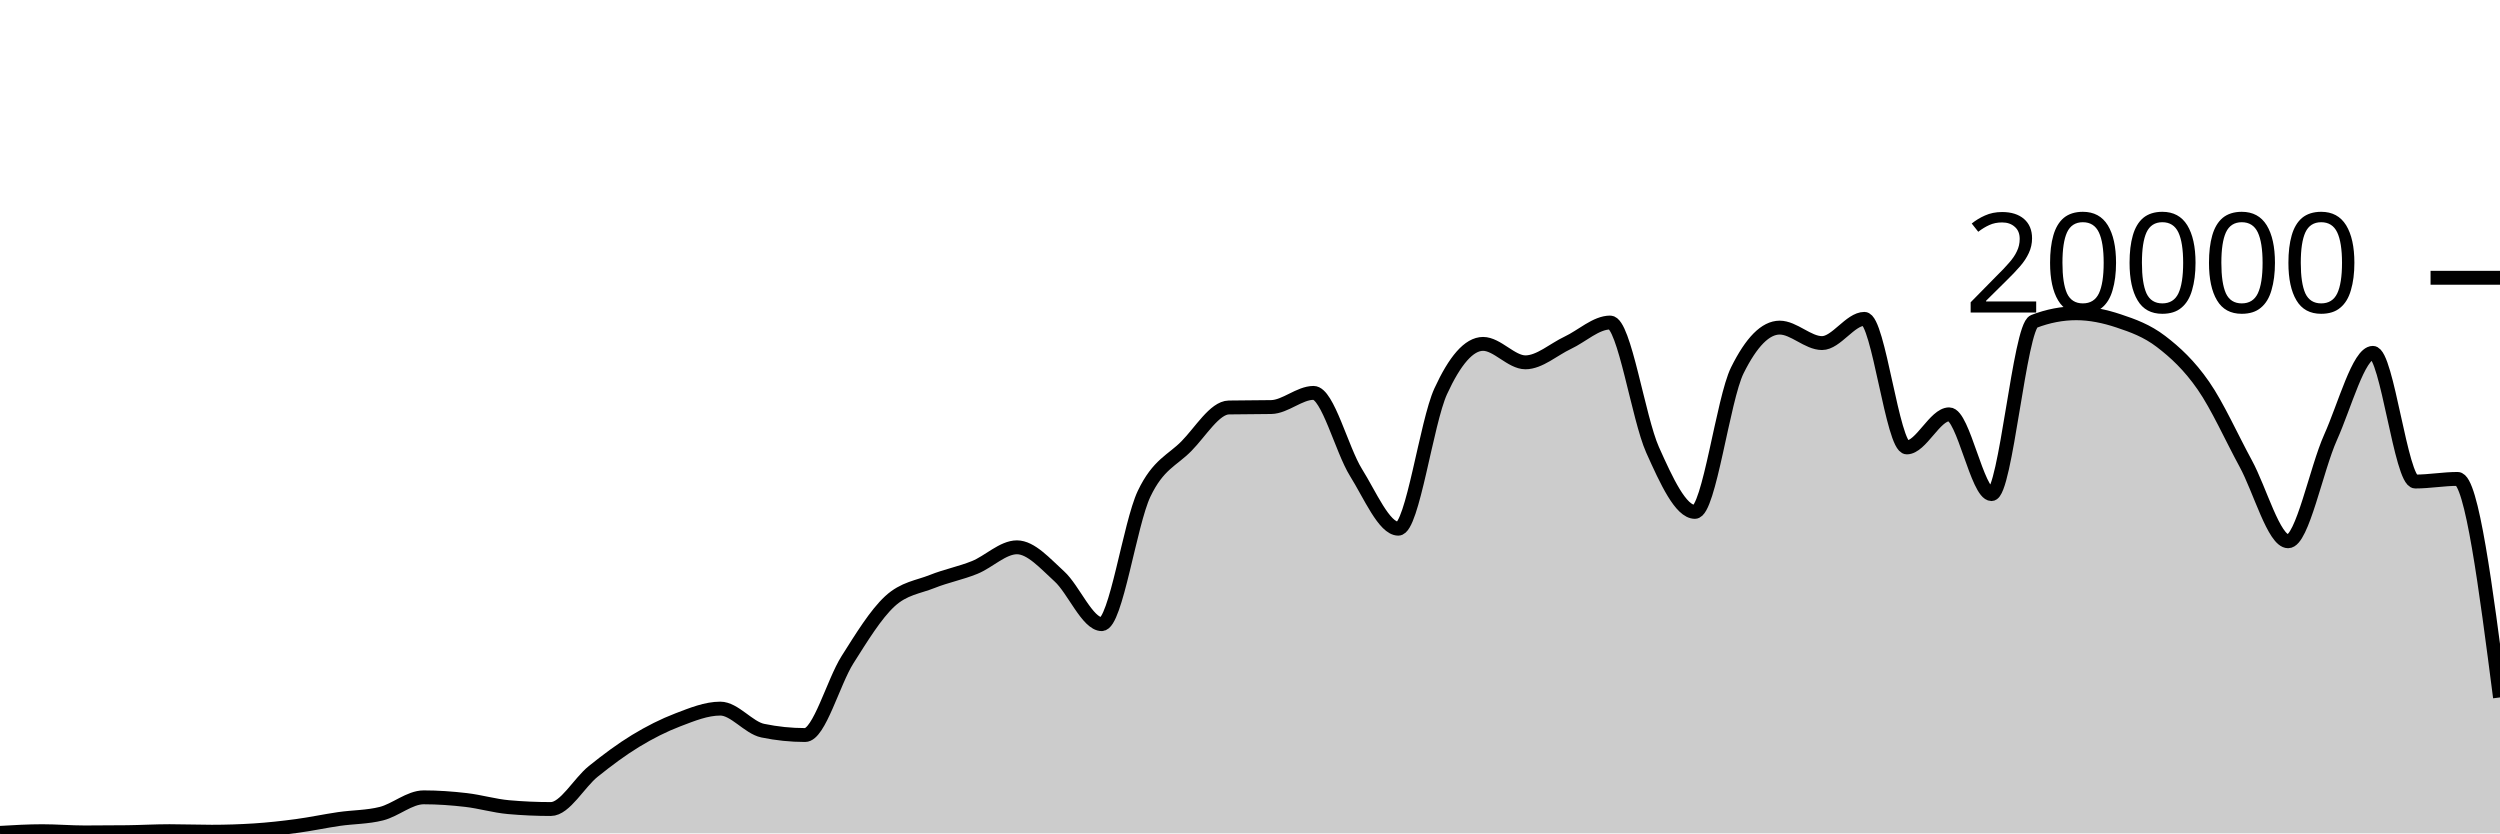
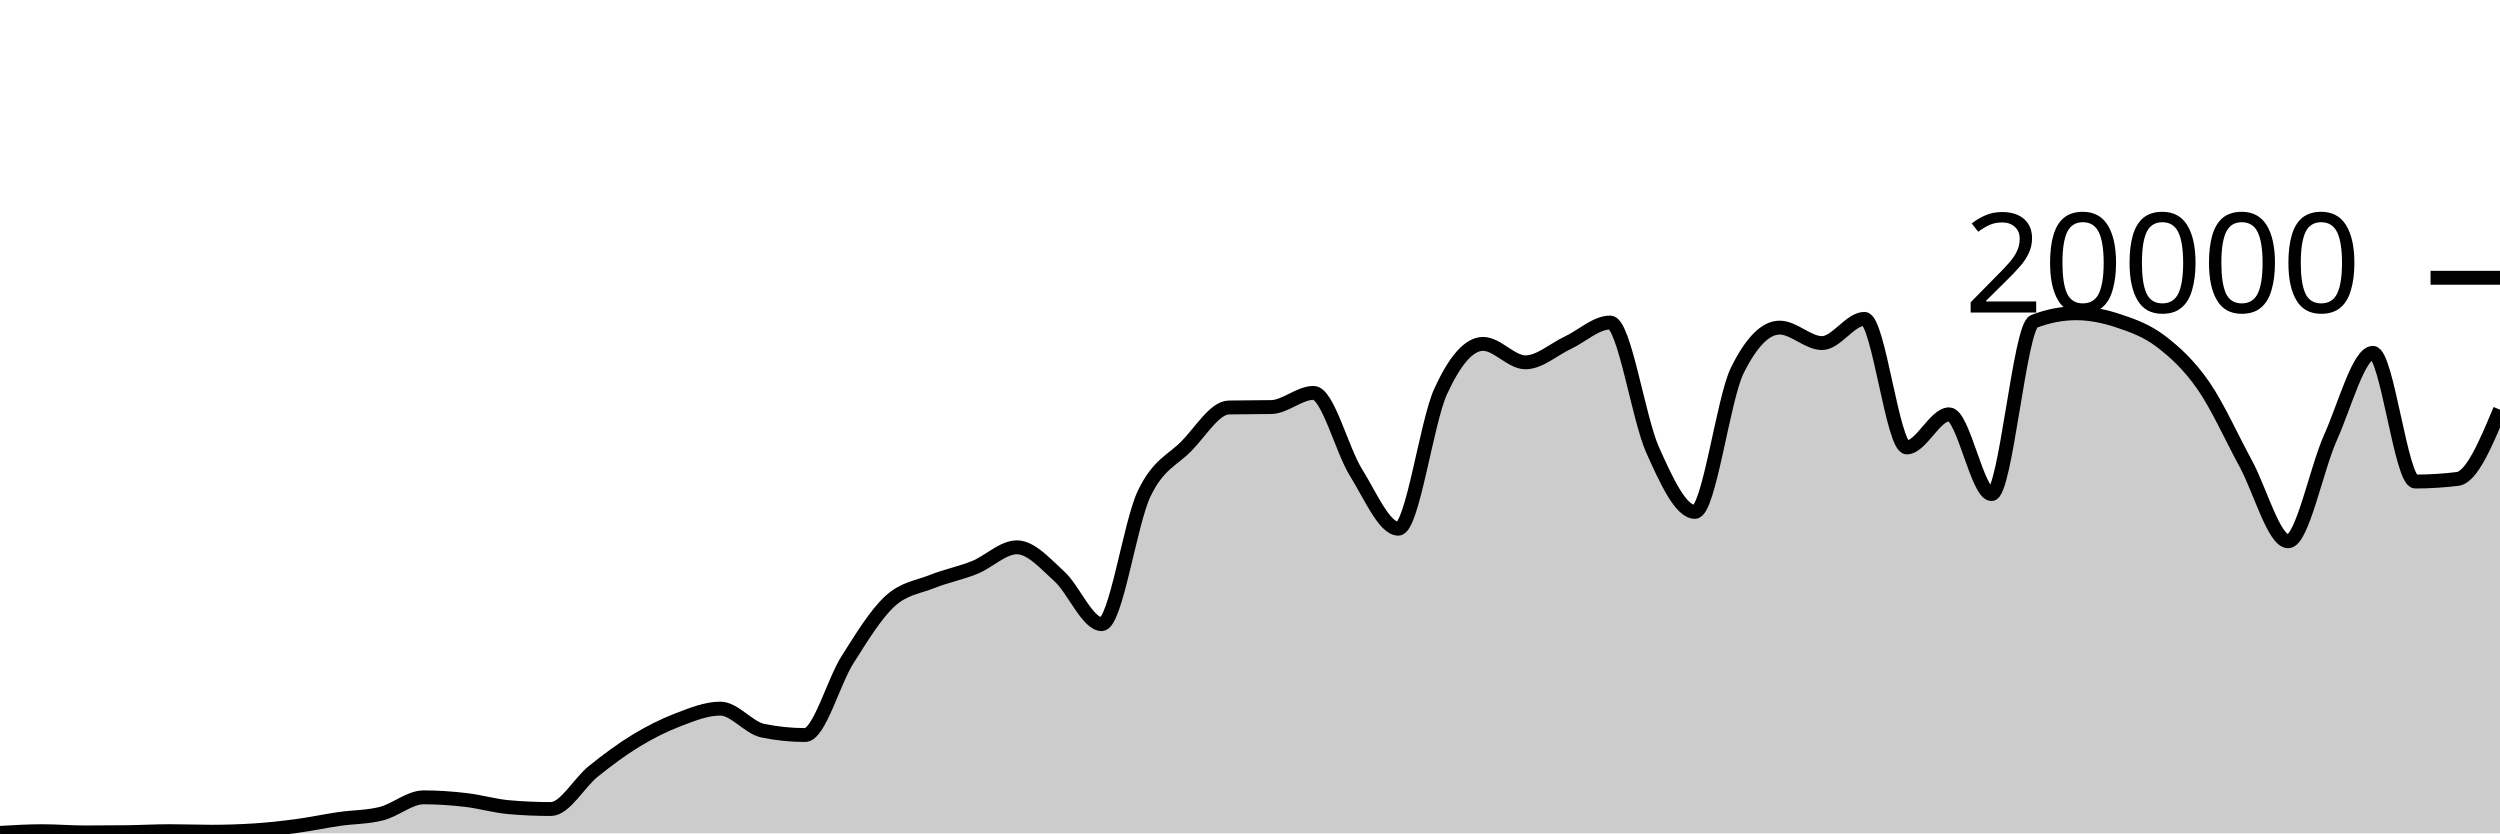
<svg xmlns="http://www.w3.org/2000/svg" viewBox="0 0 180 60">
  <g transform="translate(0,20)">
-     <path class="area" fill="rgba(0, 0, 0, 0.2)" d="M0,39.966C1.017,39.906,2.034,39.846,3.051,39.846C4.068,39.846,5.085,39.934,6.102,39.934C7.119,39.934,8.136,39.928,9.153,39.916C10.169,39.904,11.186,39.844,12.203,39.844C13.22,39.844,14.237,39.884,15.254,39.884C16.271,39.884,17.288,39.851,18.305,39.786C19.322,39.721,20.339,39.608,21.356,39.472C22.373,39.336,23.39,39.116,24.407,38.968C25.424,38.82,26.441,38.84,27.458,38.584C28.475,38.328,29.492,37.408,30.508,37.408C31.525,37.408,32.542,37.482,33.559,37.6C34.576,37.718,35.593,38.023,36.61,38.114C37.627,38.205,38.644,38.25,39.661,38.25C40.678,38.25,41.695,36.359,42.712,35.542C43.729,34.725,44.746,33.965,45.763,33.346C46.78,32.727,47.797,32.214,48.814,31.826C49.831,31.438,50.847,31.02,51.864,31.02C52.881,31.02,53.898,32.395,54.915,32.606C55.932,32.817,56.949,32.922,57.966,32.922C58.983,32.922,60,29.109,61.017,27.504C62.034,25.899,63.051,24.234,64.068,23.294C65.085,22.354,66.102,22.272,67.119,21.866C68.136,21.46,69.153,21.27,70.169,20.86C71.186,20.45,72.203,19.406,73.22,19.406C74.237,19.406,75.254,20.576,76.271,21.498C77.288,22.42,78.305,24.938,79.322,24.938C80.339,24.938,81.356,17.692,82.373,15.556C83.39,13.42,84.407,13.156,85.424,12.12C86.441,11.084,87.458,9.358,88.475,9.338C89.492,9.318,90.508,9.328,91.525,9.308C92.542,9.288,93.559,8.288,94.576,8.288C95.593,8.288,96.61,12.382,97.627,14.012C98.644,15.642,99.661,18.066,100.678,18.066C101.695,18.066,102.712,10.396,103.729,8.178C104.746,5.96,105.763,4.76,106.78,4.76C107.797,4.76,108.814,6.088,109.831,6.088C110.847,6.088,111.864,5.156,112.881,4.678C113.898,4.2,114.915,3.222,115.932,3.222C116.949,3.222,117.966,10.112,118.983,12.384C120,14.656,121.017,16.856,122.034,16.856C123.051,16.856,124.068,8.721,125.085,6.668C126.102,4.615,127.119,3.588,128.136,3.588C129.153,3.588,130.169,4.702,131.186,4.702C132.203,4.702,133.22,2.958,134.237,2.958C135.254,2.958,136.271,12.214,137.288,12.214C138.305,12.214,139.322,9.832,140.339,9.832C141.356,9.832,142.373,15.576,143.39,15.576C144.407,15.576,145.424,3.534,146.441,3.142C147.458,2.75,148.475,2.554,149.492,2.554C150.508,2.554,151.525,2.767,152.542,3.106C153.559,3.445,154.576,3.809,155.593,4.586C156.61,5.363,157.627,6.3,158.644,7.766C159.661,9.232,160.678,11.512,161.695,13.38C162.712,15.248,163.729,18.972,164.746,18.972C165.763,18.972,166.78,13.757,167.797,11.496C168.814,9.235,169.831,5.406,170.847,5.406C171.864,5.406,172.881,14.67,173.898,14.67C174.915,14.67,175.932,14.482,176.949,14.482C177.966,14.482,178.983,22.348,180,30.214L180,40C178.983,40,177.966,40,176.949,40C175.932,40,174.915,40,173.898,40C172.881,40,171.864,40,170.847,40C169.831,40,168.814,40,167.797,40C166.78,40,165.763,40,164.746,40C163.729,40,162.712,40,161.695,40C160.678,40,159.661,40,158.644,40C157.627,40,156.61,40,155.593,40C154.576,40,153.559,40,152.542,40C151.525,40,150.508,40,149.492,40C148.475,40,147.458,40,146.441,40C145.424,40,144.407,40,143.39,40C142.373,40,141.356,40,140.339,40C139.322,40,138.305,40,137.288,40C136.271,40,135.254,40,134.237,40C133.22,40,132.203,40,131.186,40C130.169,40,129.153,40,128.136,40C127.119,40,126.102,40,125.085,40C124.068,40,123.051,40,122.034,40C121.017,40,120,40,118.983,40C117.966,40,116.949,40,115.932,40C114.915,40,113.898,40,112.881,40C111.864,40,110.847,40,109.831,40C108.814,40,107.797,40,106.78,40C105.763,40,104.746,40,103.729,40C102.712,40,101.695,40,100.678,40C99.661,40,98.644,40,97.627,40C96.61,40,95.593,40,94.576,40C93.559,40,92.542,40,91.525,40C90.508,40,89.492,40,88.475,40C87.458,40,86.441,40,85.424,40C84.407,40,83.39,40,82.373,40C81.356,40,80.339,40,79.322,40C78.305,40,77.288,40,76.271,40C75.254,40,74.237,40,73.22,40C72.203,40,71.186,40,70.169,40C69.153,40,68.136,40,67.119,40C66.102,40,65.085,40,64.068,40C63.051,40,62.034,40,61.017,40C60,40,58.983,40,57.966,40C56.949,40,55.932,40,54.915,40C53.898,40,52.881,40,51.864,40C50.847,40,49.831,40,48.814,40C47.797,40,46.78,40,45.763,40C44.746,40,43.729,40,42.712,40C41.695,40,40.678,40,39.661,40C38.644,40,37.627,40,36.61,40C35.593,40,34.576,40,33.559,40C32.542,40,31.525,40,30.508,40C29.492,40,28.475,40,27.458,40C26.441,40,25.424,40,24.407,40C23.39,40,22.373,40,21.356,40C20.339,40,19.322,40,18.305,40C17.288,40,16.271,40,15.254,40C14.237,40,13.22,40,12.203,40C11.186,40,10.169,40,9.153,40C8.136,40,7.119,40,6.102,40C5.085,40,4.068,40,3.051,40C2.034,40,1.017,40,0,40Z" />
-     <path class="line" stroke="black" fill="none" d="M0,39.966C1.017,39.906,2.034,39.846,3.051,39.846C4.068,39.846,5.085,39.934,6.102,39.934C7.119,39.934,8.136,39.928,9.153,39.916C10.169,39.904,11.186,39.844,12.203,39.844C13.22,39.844,14.237,39.884,15.254,39.884C16.271,39.884,17.288,39.851,18.305,39.786C19.322,39.721,20.339,39.608,21.356,39.472C22.373,39.336,23.39,39.116,24.407,38.968C25.424,38.82,26.441,38.84,27.458,38.584C28.475,38.328,29.492,37.408,30.508,37.408C31.525,37.408,32.542,37.482,33.559,37.6C34.576,37.718,35.593,38.023,36.61,38.114C37.627,38.205,38.644,38.25,39.661,38.25C40.678,38.25,41.695,36.359,42.712,35.542C43.729,34.725,44.746,33.965,45.763,33.346C46.78,32.727,47.797,32.214,48.814,31.826C49.831,31.438,50.847,31.02,51.864,31.02C52.881,31.02,53.898,32.395,54.915,32.606C55.932,32.817,56.949,32.922,57.966,32.922C58.983,32.922,60,29.109,61.017,27.504C62.034,25.899,63.051,24.234,64.068,23.294C65.085,22.354,66.102,22.272,67.119,21.866C68.136,21.46,69.153,21.27,70.169,20.86C71.186,20.45,72.203,19.406,73.22,19.406C74.237,19.406,75.254,20.576,76.271,21.498C77.288,22.42,78.305,24.938,79.322,24.938C80.339,24.938,81.356,17.692,82.373,15.556C83.39,13.42,84.407,13.156,85.424,12.12C86.441,11.084,87.458,9.358,88.475,9.338C89.492,9.318,90.508,9.328,91.525,9.308C92.542,9.288,93.559,8.288,94.576,8.288C95.593,8.288,96.61,12.382,97.627,14.012C98.644,15.642,99.661,18.066,100.678,18.066C101.695,18.066,102.712,10.396,103.729,8.178C104.746,5.96,105.763,4.76,106.78,4.76C107.797,4.76,108.814,6.088,109.831,6.088C110.847,6.088,111.864,5.156,112.881,4.678C113.898,4.2,114.915,3.222,115.932,3.222C116.949,3.222,117.966,10.112,118.983,12.384C120,14.656,121.017,16.856,122.034,16.856C123.051,16.856,124.068,8.721,125.085,6.668C126.102,4.615,127.119,3.588,128.136,3.588C129.153,3.588,130.169,4.702,131.186,4.702C132.203,4.702,133.22,2.958,134.237,2.958C135.254,2.958,136.271,12.214,137.288,12.214C138.305,12.214,139.322,9.832,140.339,9.832C141.356,9.832,142.373,15.576,143.39,15.576C144.407,15.576,145.424,3.534,146.441,3.142C147.458,2.75,148.475,2.554,149.492,2.554C150.508,2.554,151.525,2.767,152.542,3.106C153.559,3.445,154.576,3.809,155.593,4.586C156.61,5.363,157.627,6.3,158.644,7.766C159.661,9.232,160.678,11.512,161.695,13.38C162.712,15.248,163.729,18.972,164.746,18.972C165.763,18.972,166.78,13.757,167.797,11.496C168.814,9.235,169.831,5.406,170.847,5.406C171.864,5.406,172.881,14.67,173.898,14.67C174.915,14.67,175.932,14.482,176.949,14.482C177.966,14.482,178.983,22.348,180,30.214" />
+     <path class="area" fill="rgba(0, 0, 0, 0.2)" d="M0,39.966C1.017,39.906,2.034,39.846,3.051,39.846C4.068,39.846,5.085,39.934,6.102,39.934C7.119,39.934,8.136,39.928,9.153,39.916C10.169,39.904,11.186,39.844,12.203,39.844C13.22,39.844,14.237,39.884,15.254,39.884C16.271,39.884,17.288,39.851,18.305,39.786C19.322,39.721,20.339,39.608,21.356,39.472C22.373,39.336,23.39,39.116,24.407,38.968C25.424,38.82,26.441,38.84,27.458,38.584C28.475,38.328,29.492,37.408,30.508,37.408C31.525,37.408,32.542,37.482,33.559,37.6C34.576,37.718,35.593,38.023,36.61,38.114C37.627,38.205,38.644,38.25,39.661,38.25C40.678,38.25,41.695,36.359,42.712,35.542C43.729,34.725,44.746,33.965,45.763,33.346C46.78,32.727,47.797,32.214,48.814,31.826C49.831,31.438,50.847,31.02,51.864,31.02C52.881,31.02,53.898,32.395,54.915,32.606C55.932,32.817,56.949,32.922,57.966,32.922C58.983,32.922,60,29.109,61.017,27.504C62.034,25.899,63.051,24.234,64.068,23.294C65.085,22.354,66.102,22.272,67.119,21.866C68.136,21.46,69.153,21.27,70.169,20.86C71.186,20.45,72.203,19.406,73.22,19.406C74.237,19.406,75.254,20.576,76.271,21.498C77.288,22.42,78.305,24.938,79.322,24.938C80.339,24.938,81.356,17.692,82.373,15.556C83.39,13.42,84.407,13.156,85.424,12.12C86.441,11.084,87.458,9.358,88.475,9.338C89.492,9.318,90.508,9.328,91.525,9.308C92.542,9.288,93.559,8.288,94.576,8.288C95.593,8.288,96.61,12.382,97.627,14.012C98.644,15.642,99.661,18.066,100.678,18.066C101.695,18.066,102.712,10.396,103.729,8.178C104.746,5.96,105.763,4.76,106.78,4.76C107.797,4.76,108.814,6.088,109.831,6.088C110.847,6.088,111.864,5.156,112.881,4.678C113.898,4.2,114.915,3.222,115.932,3.222C116.949,3.222,117.966,10.112,118.983,12.384C120,14.656,121.017,16.856,122.034,16.856C123.051,16.856,124.068,8.721,125.085,6.668C126.102,4.615,127.119,3.588,128.136,3.588C129.153,3.588,130.169,4.702,131.186,4.702C132.203,4.702,133.22,2.958,134.237,2.958C135.254,2.958,136.271,12.214,137.288,12.214C138.305,12.214,139.322,9.832,140.339,9.832C141.356,9.832,142.373,15.576,143.39,15.576C144.407,15.576,145.424,3.534,146.441,3.142C147.458,2.75,148.475,2.554,149.492,2.554C150.508,2.554,151.525,2.767,152.542,3.106C153.559,3.445,154.576,3.809,155.593,4.586C156.61,5.363,157.627,6.3,158.644,7.766C159.661,9.232,160.678,11.512,161.695,13.38C162.712,15.248,163.729,18.972,164.746,18.972C165.763,18.972,166.78,13.757,167.797,11.496C168.814,9.235,169.831,5.406,170.847,5.406C171.864,5.406,172.881,14.67,173.898,14.67C174.915,14.67,175.932,14.607,176.949,14.482C177.966,14.357,178.983,11.927,180,9.498L180,40C178.983,40,177.966,40,176.949,40C175.932,40,174.915,40,173.898,40C172.881,40,171.864,40,170.847,40C169.831,40,168.814,40,167.797,40C166.78,40,165.763,40,164.746,40C163.729,40,162.712,40,161.695,40C160.678,40,159.661,40,158.644,40C157.627,40,156.61,40,155.593,40C154.576,40,153.559,40,152.542,40C151.525,40,150.508,40,149.492,40C148.475,40,147.458,40,146.441,40C145.424,40,144.407,40,143.39,40C142.373,40,141.356,40,140.339,40C139.322,40,138.305,40,137.288,40C136.271,40,135.254,40,134.237,40C133.22,40,132.203,40,131.186,40C130.169,40,129.153,40,128.136,40C127.119,40,126.102,40,125.085,40C124.068,40,123.051,40,122.034,40C121.017,40,120,40,118.983,40C117.966,40,116.949,40,115.932,40C114.915,40,113.898,40,112.881,40C111.864,40,110.847,40,109.831,40C108.814,40,107.797,40,106.78,40C105.763,40,104.746,40,103.729,40C102.712,40,101.695,40,100.678,40C99.661,40,98.644,40,97.627,40C96.61,40,95.593,40,94.576,40C93.559,40,92.542,40,91.525,40C90.508,40,89.492,40,88.475,40C87.458,40,86.441,40,85.424,40C84.407,40,83.39,40,82.373,40C81.356,40,80.339,40,79.322,40C78.305,40,77.288,40,76.271,40C75.254,40,74.237,40,73.22,40C72.203,40,71.186,40,70.169,40C69.153,40,68.136,40,67.119,40C66.102,40,65.085,40,64.068,40C63.051,40,62.034,40,61.017,40C60,40,58.983,40,57.966,40C56.949,40,55.932,40,54.915,40C53.898,40,52.881,40,51.864,40C50.847,40,49.831,40,48.814,40C47.797,40,46.78,40,45.763,40C44.746,40,43.729,40,42.712,40C41.695,40,40.678,40,39.661,40C38.644,40,37.627,40,36.61,40C35.593,40,34.576,40,33.559,40C32.542,40,31.525,40,30.508,40C29.492,40,28.475,40,27.458,40C26.441,40,25.424,40,24.407,40C23.39,40,22.373,40,21.356,40C20.339,40,19.322,40,18.305,40C17.288,40,16.271,40,15.254,40C14.237,40,13.22,40,12.203,40C11.186,40,10.169,40,9.153,40C8.136,40,7.119,40,6.102,40C5.085,40,4.068,40,3.051,40C2.034,40,1.017,40,0,40Z" />
+     <path class="line" stroke="black" fill="none" d="M0,39.966C1.017,39.906,2.034,39.846,3.051,39.846C4.068,39.846,5.085,39.934,6.102,39.934C7.119,39.934,8.136,39.928,9.153,39.916C10.169,39.904,11.186,39.844,12.203,39.844C13.22,39.844,14.237,39.884,15.254,39.884C16.271,39.884,17.288,39.851,18.305,39.786C19.322,39.721,20.339,39.608,21.356,39.472C22.373,39.336,23.39,39.116,24.407,38.968C25.424,38.82,26.441,38.84,27.458,38.584C28.475,38.328,29.492,37.408,30.508,37.408C31.525,37.408,32.542,37.482,33.559,37.6C34.576,37.718,35.593,38.023,36.61,38.114C37.627,38.205,38.644,38.25,39.661,38.25C40.678,38.25,41.695,36.359,42.712,35.542C43.729,34.725,44.746,33.965,45.763,33.346C46.78,32.727,47.797,32.214,48.814,31.826C49.831,31.438,50.847,31.02,51.864,31.02C52.881,31.02,53.898,32.395,54.915,32.606C55.932,32.817,56.949,32.922,57.966,32.922C58.983,32.922,60,29.109,61.017,27.504C62.034,25.899,63.051,24.234,64.068,23.294C65.085,22.354,66.102,22.272,67.119,21.866C68.136,21.46,69.153,21.27,70.169,20.86C71.186,20.45,72.203,19.406,73.22,19.406C74.237,19.406,75.254,20.576,76.271,21.498C77.288,22.42,78.305,24.938,79.322,24.938C80.339,24.938,81.356,17.692,82.373,15.556C83.39,13.42,84.407,13.156,85.424,12.12C86.441,11.084,87.458,9.358,88.475,9.338C89.492,9.318,90.508,9.328,91.525,9.308C92.542,9.288,93.559,8.288,94.576,8.288C95.593,8.288,96.61,12.382,97.627,14.012C98.644,15.642,99.661,18.066,100.678,18.066C101.695,18.066,102.712,10.396,103.729,8.178C104.746,5.96,105.763,4.76,106.78,4.76C107.797,4.76,108.814,6.088,109.831,6.088C110.847,6.088,111.864,5.156,112.881,4.678C113.898,4.2,114.915,3.222,115.932,3.222C116.949,3.222,117.966,10.112,118.983,12.384C120,14.656,121.017,16.856,122.034,16.856C123.051,16.856,124.068,8.721,125.085,6.668C126.102,4.615,127.119,3.588,128.136,3.588C129.153,3.588,130.169,4.702,131.186,4.702C132.203,4.702,133.22,2.958,134.237,2.958C135.254,2.958,136.271,12.214,137.288,12.214C138.305,12.214,139.322,9.832,140.339,9.832C141.356,9.832,142.373,15.576,143.39,15.576C144.407,15.576,145.424,3.534,146.441,3.142C147.458,2.75,148.475,2.554,149.492,2.554C150.508,2.554,151.525,2.767,152.542,3.106C153.559,3.445,154.576,3.809,155.593,4.586C156.61,5.363,157.627,6.3,158.644,7.766C159.661,9.232,160.678,11.512,161.695,13.38C162.712,15.248,163.729,18.972,164.746,18.972C165.763,18.972,166.78,13.757,167.797,11.496C168.814,9.235,169.831,5.406,170.847,5.406C171.864,5.406,172.881,14.67,173.898,14.67C174.915,14.67,175.932,14.607,176.949,14.482C177.966,14.357,178.983,11.927,180,9.498" />
    <path class="axis-ceiling" stroke-width="1" stroke="black" fill="none" d="M175,0L180,0" />
    <text class="axis-ceiling-label" font-family="sans-serif" text-anchor="end" font-size="10px" x="170" y="2.5">20000</text>
  </g>
</svg>
